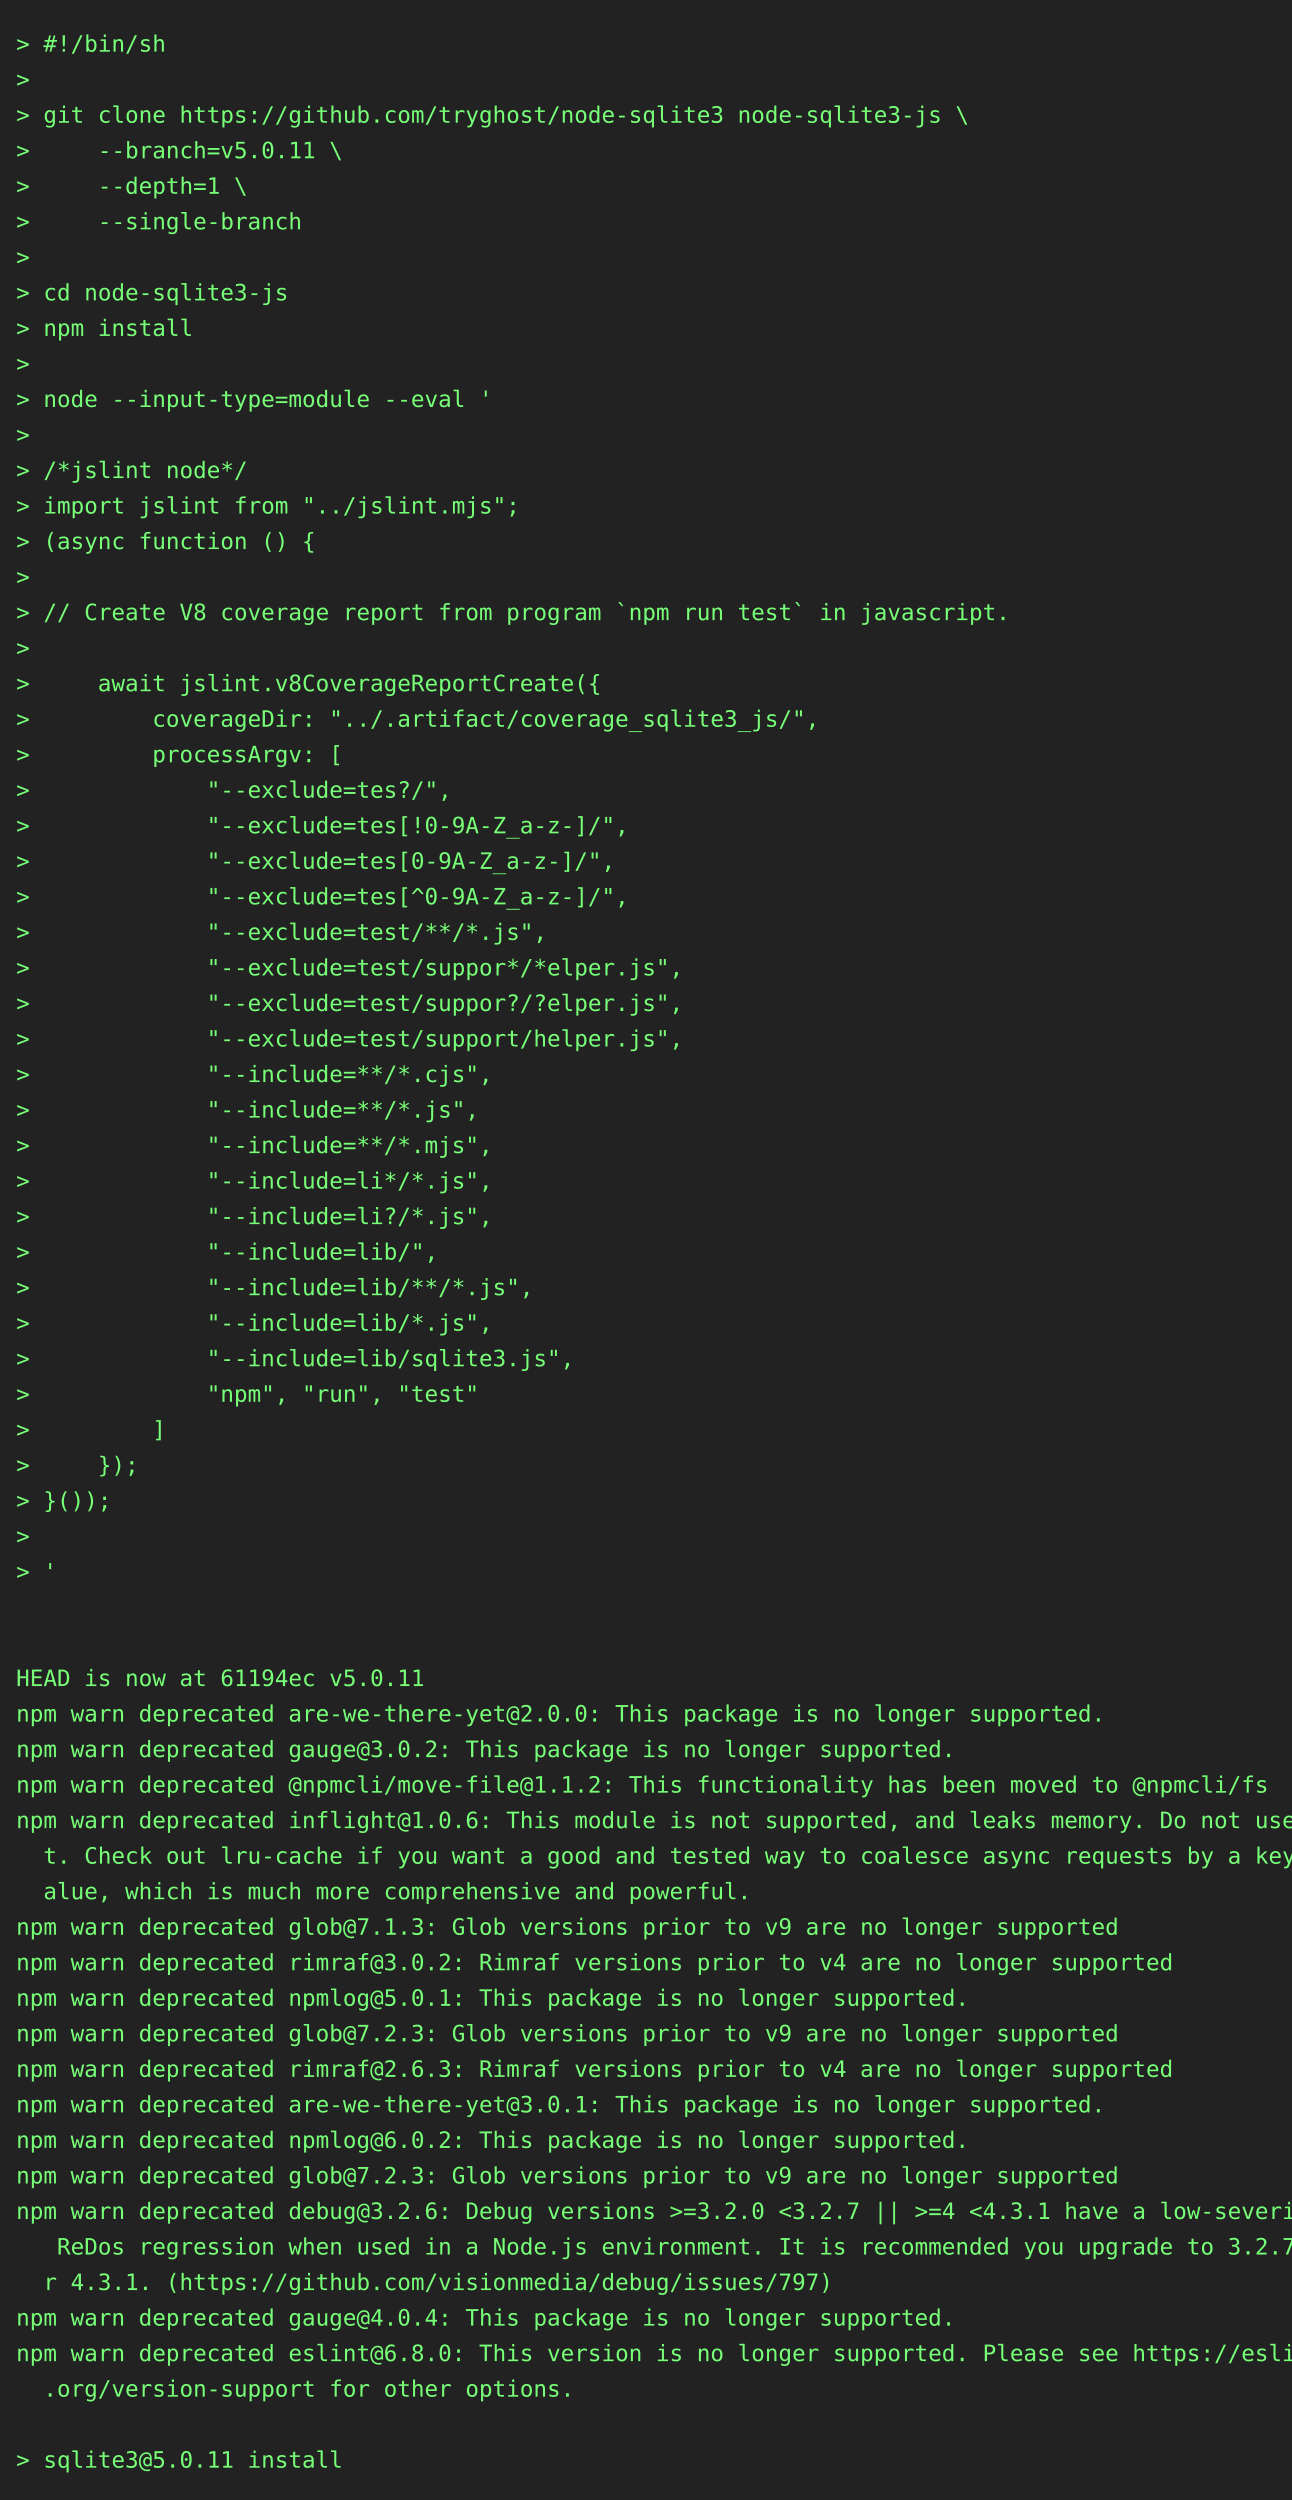
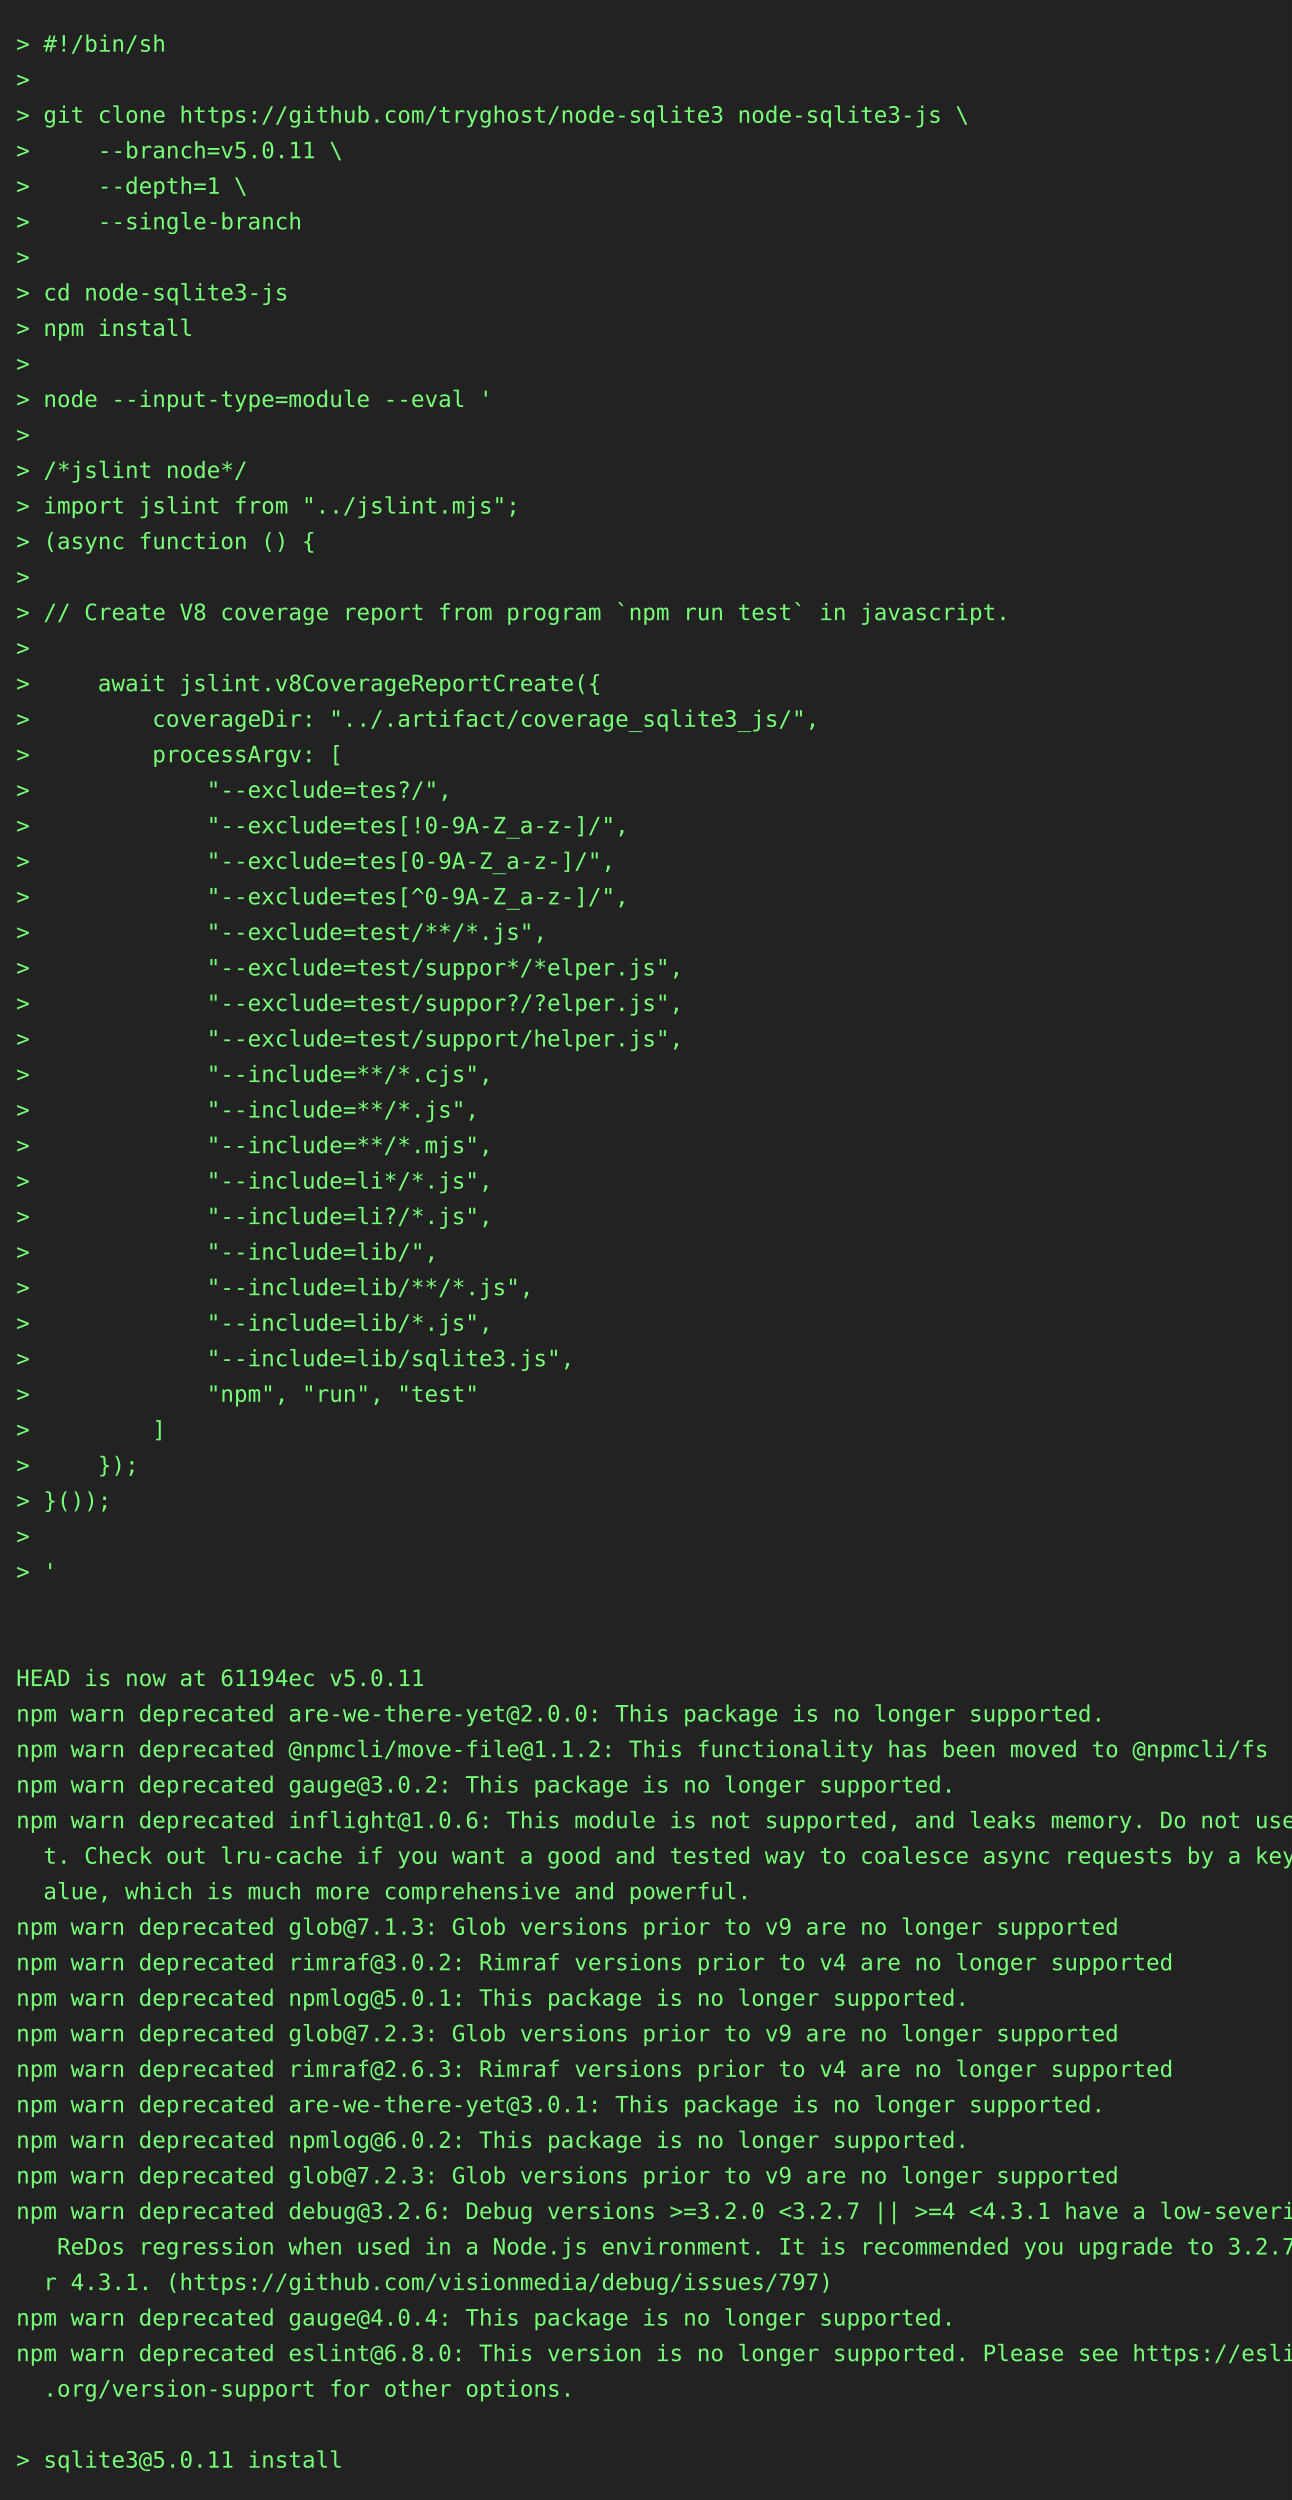
<svg xmlns="http://www.w3.org/2000/svg" height="1548" width="800">
  <rect height="1548" fill="#222" width="800" />
  <text fill="#7f7" font-family="consolas, menlo, monospace" font-size="14" xml:space="preserve">
    <tspan lengthAdjust="spacingAndGlyphs" textLength="768" x="10" y="32">&gt; #!/bin/sh                                                                                      </tspan>
    <tspan lengthAdjust="spacingAndGlyphs" textLength="768" x="10" y="54">&gt;                                                                                                </tspan>
    <tspan lengthAdjust="spacingAndGlyphs" textLength="768" x="10" y="76">&gt; git clone https://github.com/tryghost/node-sqlite3 node-sqlite3-js \                           </tspan>
    <tspan lengthAdjust="spacingAndGlyphs" textLength="768" x="10" y="98">&gt;     --branch=v5.0.11 \                                                                         </tspan>
    <tspan lengthAdjust="spacingAndGlyphs" textLength="768" x="10" y="120">&gt;     --depth=1 \                                                                                </tspan>
    <tspan lengthAdjust="spacingAndGlyphs" textLength="768" x="10" y="142">&gt;     --single-branch                                                                            </tspan>
    <tspan lengthAdjust="spacingAndGlyphs" textLength="768" x="10" y="164">&gt;                                                                                                </tspan>
    <tspan lengthAdjust="spacingAndGlyphs" textLength="768" x="10" y="186">&gt; cd node-sqlite3-js                                                                             </tspan>
    <tspan lengthAdjust="spacingAndGlyphs" textLength="768" x="10" y="208">&gt; npm install                                                                                    </tspan>
    <tspan lengthAdjust="spacingAndGlyphs" textLength="768" x="10" y="230">&gt;                                                                                                </tspan>
    <tspan lengthAdjust="spacingAndGlyphs" textLength="768" x="10" y="252">&gt; node --input-type=module --eval '                                                              </tspan>
    <tspan lengthAdjust="spacingAndGlyphs" textLength="768" x="10" y="274">&gt;                                                                                                </tspan>
    <tspan lengthAdjust="spacingAndGlyphs" textLength="768" x="10" y="296">&gt; /*jslint node*/                                                                                </tspan>
    <tspan lengthAdjust="spacingAndGlyphs" textLength="768" x="10" y="318">&gt; import jslint from "../jslint.mjs";                                                            </tspan>
    <tspan lengthAdjust="spacingAndGlyphs" textLength="768" x="10" y="340">&gt; (async function () {                                                                           </tspan>
    <tspan lengthAdjust="spacingAndGlyphs" textLength="768" x="10" y="362">&gt;                                                                                                </tspan>
    <tspan lengthAdjust="spacingAndGlyphs" textLength="768" x="10" y="384">&gt; // Create V8 coverage report from program `npm run test` in javascript.                        </tspan>
    <tspan lengthAdjust="spacingAndGlyphs" textLength="768" x="10" y="406">&gt;                                                                                                </tspan>
    <tspan lengthAdjust="spacingAndGlyphs" textLength="768" x="10" y="428">&gt;     await jslint.v8CoverageReportCreate({                                                      </tspan>
    <tspan lengthAdjust="spacingAndGlyphs" textLength="768" x="10" y="450">&gt;         coverageDir: "../.artifact/coverage_sqlite3_js/",                                      </tspan>
    <tspan lengthAdjust="spacingAndGlyphs" textLength="768" x="10" y="472">&gt;         processArgv: [                                                                         </tspan>
    <tspan lengthAdjust="spacingAndGlyphs" textLength="768" x="10" y="494">&gt;             "--exclude=tes?/",                                                                 </tspan>
    <tspan lengthAdjust="spacingAndGlyphs" textLength="768" x="10" y="516">&gt;             "--exclude=tes[!0-9A-Z_a-z-]/",                                                    </tspan>
    <tspan lengthAdjust="spacingAndGlyphs" textLength="768" x="10" y="538">&gt;             "--exclude=tes[0-9A-Z_a-z-]/",                                                     </tspan>
    <tspan lengthAdjust="spacingAndGlyphs" textLength="768" x="10" y="560">&gt;             "--exclude=tes[^0-9A-Z_a-z-]/",                                                    </tspan>
    <tspan lengthAdjust="spacingAndGlyphs" textLength="768" x="10" y="582">&gt;             "--exclude=test/**/*.js",                                                          </tspan>
    <tspan lengthAdjust="spacingAndGlyphs" textLength="768" x="10" y="604">&gt;             "--exclude=test/suppor*/*elper.js",                                                </tspan>
    <tspan lengthAdjust="spacingAndGlyphs" textLength="768" x="10" y="626">&gt;             "--exclude=test/suppor?/?elper.js",                                                </tspan>
    <tspan lengthAdjust="spacingAndGlyphs" textLength="768" x="10" y="648">&gt;             "--exclude=test/support/helper.js",                                                </tspan>
    <tspan lengthAdjust="spacingAndGlyphs" textLength="768" x="10" y="670">&gt;             "--include=**/*.cjs",                                                              </tspan>
    <tspan lengthAdjust="spacingAndGlyphs" textLength="768" x="10" y="692">&gt;             "--include=**/*.js",                                                               </tspan>
    <tspan lengthAdjust="spacingAndGlyphs" textLength="768" x="10" y="714">&gt;             "--include=**/*.mjs",                                                              </tspan>
    <tspan lengthAdjust="spacingAndGlyphs" textLength="768" x="10" y="736">&gt;             "--include=li*/*.js",                                                              </tspan>
    <tspan lengthAdjust="spacingAndGlyphs" textLength="768" x="10" y="758">&gt;             "--include=li?/*.js",                                                              </tspan>
    <tspan lengthAdjust="spacingAndGlyphs" textLength="768" x="10" y="780">&gt;             "--include=lib/",                                                                  </tspan>
    <tspan lengthAdjust="spacingAndGlyphs" textLength="768" x="10" y="802">&gt;             "--include=lib/**/*.js",                                                           </tspan>
    <tspan lengthAdjust="spacingAndGlyphs" textLength="768" x="10" y="824">&gt;             "--include=lib/*.js",                                                              </tspan>
    <tspan lengthAdjust="spacingAndGlyphs" textLength="768" x="10" y="846">&gt;             "--include=lib/sqlite3.js",                                                        </tspan>
    <tspan lengthAdjust="spacingAndGlyphs" textLength="768" x="10" y="868">&gt;             "npm", "run", "test"                                                               </tspan>
    <tspan lengthAdjust="spacingAndGlyphs" textLength="768" x="10" y="890">&gt;         ]                                                                                      </tspan>
    <tspan lengthAdjust="spacingAndGlyphs" textLength="768" x="10" y="912">&gt;     });                                                                                        </tspan>
    <tspan lengthAdjust="spacingAndGlyphs" textLength="768" x="10" y="934">&gt; }());                                                                                          </tspan>
    <tspan lengthAdjust="spacingAndGlyphs" textLength="768" x="10" y="956">&gt;                                                                                                </tspan>
    <tspan lengthAdjust="spacingAndGlyphs" textLength="768" x="10" y="978">&gt; '                                                                                              </tspan>
    <tspan lengthAdjust="spacingAndGlyphs" textLength="768" x="10" y="1000">                                                                                                 </tspan>
    <tspan lengthAdjust="spacingAndGlyphs" textLength="768" x="10" y="1022">                                                                                                 </tspan>
    <tspan lengthAdjust="spacingAndGlyphs" textLength="768" x="10" y="1044">HEAD is now at 61194ec v5.0.11                                                                   </tspan>
    <tspan lengthAdjust="spacingAndGlyphs" textLength="768" x="10" y="1066">npm warn deprecated are-we-there-yet@2.0.0: This package is no longer supported.                 </tspan>
-     <tspan lengthAdjust="spacingAndGlyphs" textLength="768" x="10" y="1088">npm warn deprecated gauge@3.0.2: This package is no longer supported.                            </tspan>
-     <tspan lengthAdjust="spacingAndGlyphs" textLength="768" x="10" y="1110">npm warn deprecated @npmcli/move-file@1.1.2: This functionality has been moved to @npmcli/fs     </tspan>
+     <tspan lengthAdjust="spacingAndGlyphs" textLength="768" x="10" y="1088">npm warn deprecated @npmcli/move-file@1.1.2: This functionality has been moved to @npmcli/fs     </tspan>
+     <tspan lengthAdjust="spacingAndGlyphs" textLength="768" x="10" y="1110">npm warn deprecated gauge@3.0.2: This package is no longer supported.                            </tspan>
    <tspan lengthAdjust="spacingAndGlyphs" textLength="768" x="10" y="1132">npm warn deprecated inflight@1.0.6: This module is not supported, and leaks memory. Do not use i\</tspan>
    <tspan lengthAdjust="spacingAndGlyphs" textLength="768" x="10" y="1154">  t. Check out lru-cache if you want a good and tested way to coalesce async requests by a key v\</tspan>
    <tspan lengthAdjust="spacingAndGlyphs" textLength="768" x="10" y="1176">  alue, which is much more comprehensive and powerful.                                           </tspan>
    <tspan lengthAdjust="spacingAndGlyphs" textLength="768" x="10" y="1198">npm warn deprecated glob@7.1.3: Glob versions prior to v9 are no longer supported                </tspan>
    <tspan lengthAdjust="spacingAndGlyphs" textLength="768" x="10" y="1220">npm warn deprecated rimraf@3.0.2: Rimraf versions prior to v4 are no longer supported            </tspan>
    <tspan lengthAdjust="spacingAndGlyphs" textLength="768" x="10" y="1242">npm warn deprecated npmlog@5.0.1: This package is no longer supported.                           </tspan>
    <tspan lengthAdjust="spacingAndGlyphs" textLength="768" x="10" y="1264">npm warn deprecated glob@7.2.3: Glob versions prior to v9 are no longer supported                </tspan>
    <tspan lengthAdjust="spacingAndGlyphs" textLength="768" x="10" y="1286">npm warn deprecated rimraf@2.6.3: Rimraf versions prior to v4 are no longer supported            </tspan>
    <tspan lengthAdjust="spacingAndGlyphs" textLength="768" x="10" y="1308">npm warn deprecated are-we-there-yet@3.0.1: This package is no longer supported.                 </tspan>
    <tspan lengthAdjust="spacingAndGlyphs" textLength="768" x="10" y="1330">npm warn deprecated npmlog@6.0.2: This package is no longer supported.                           </tspan>
    <tspan lengthAdjust="spacingAndGlyphs" textLength="768" x="10" y="1352">npm warn deprecated glob@7.2.3: Glob versions prior to v9 are no longer supported                </tspan>
    <tspan lengthAdjust="spacingAndGlyphs" textLength="768" x="10" y="1374">npm warn deprecated debug@3.2.6: Debug versions &gt;=3.2.0 &lt;3.2.7 || &gt;=4 &lt;4.3.1 have a low-severity\</tspan>
    <tspan lengthAdjust="spacingAndGlyphs" textLength="768" x="10" y="1396">   ReDos regression when used in a Node.js environment. It is recommended you upgrade to 3.2.7 o\</tspan>
    <tspan lengthAdjust="spacingAndGlyphs" textLength="768" x="10" y="1418">  r 4.3.1. (https://github.com/visionmedia/debug/issues/797)                                     </tspan>
    <tspan lengthAdjust="spacingAndGlyphs" textLength="768" x="10" y="1440">npm warn deprecated gauge@4.0.4: This package is no longer supported.                            </tspan>
    <tspan lengthAdjust="spacingAndGlyphs" textLength="768" x="10" y="1462">npm warn deprecated eslint@6.8.0: This version is no longer supported. Please see https://eslint\</tspan>
    <tspan lengthAdjust="spacingAndGlyphs" textLength="768" x="10" y="1484">  .org/version-support for other options.                                                        </tspan>
    <tspan lengthAdjust="spacingAndGlyphs" textLength="768" x="10" y="1506">                                                                                                 </tspan>
    <tspan lengthAdjust="spacingAndGlyphs" textLength="768" x="10" y="1528">&gt; sqlite3@5.0.11 install                                                                         </tspan>
  </text>
</svg>
